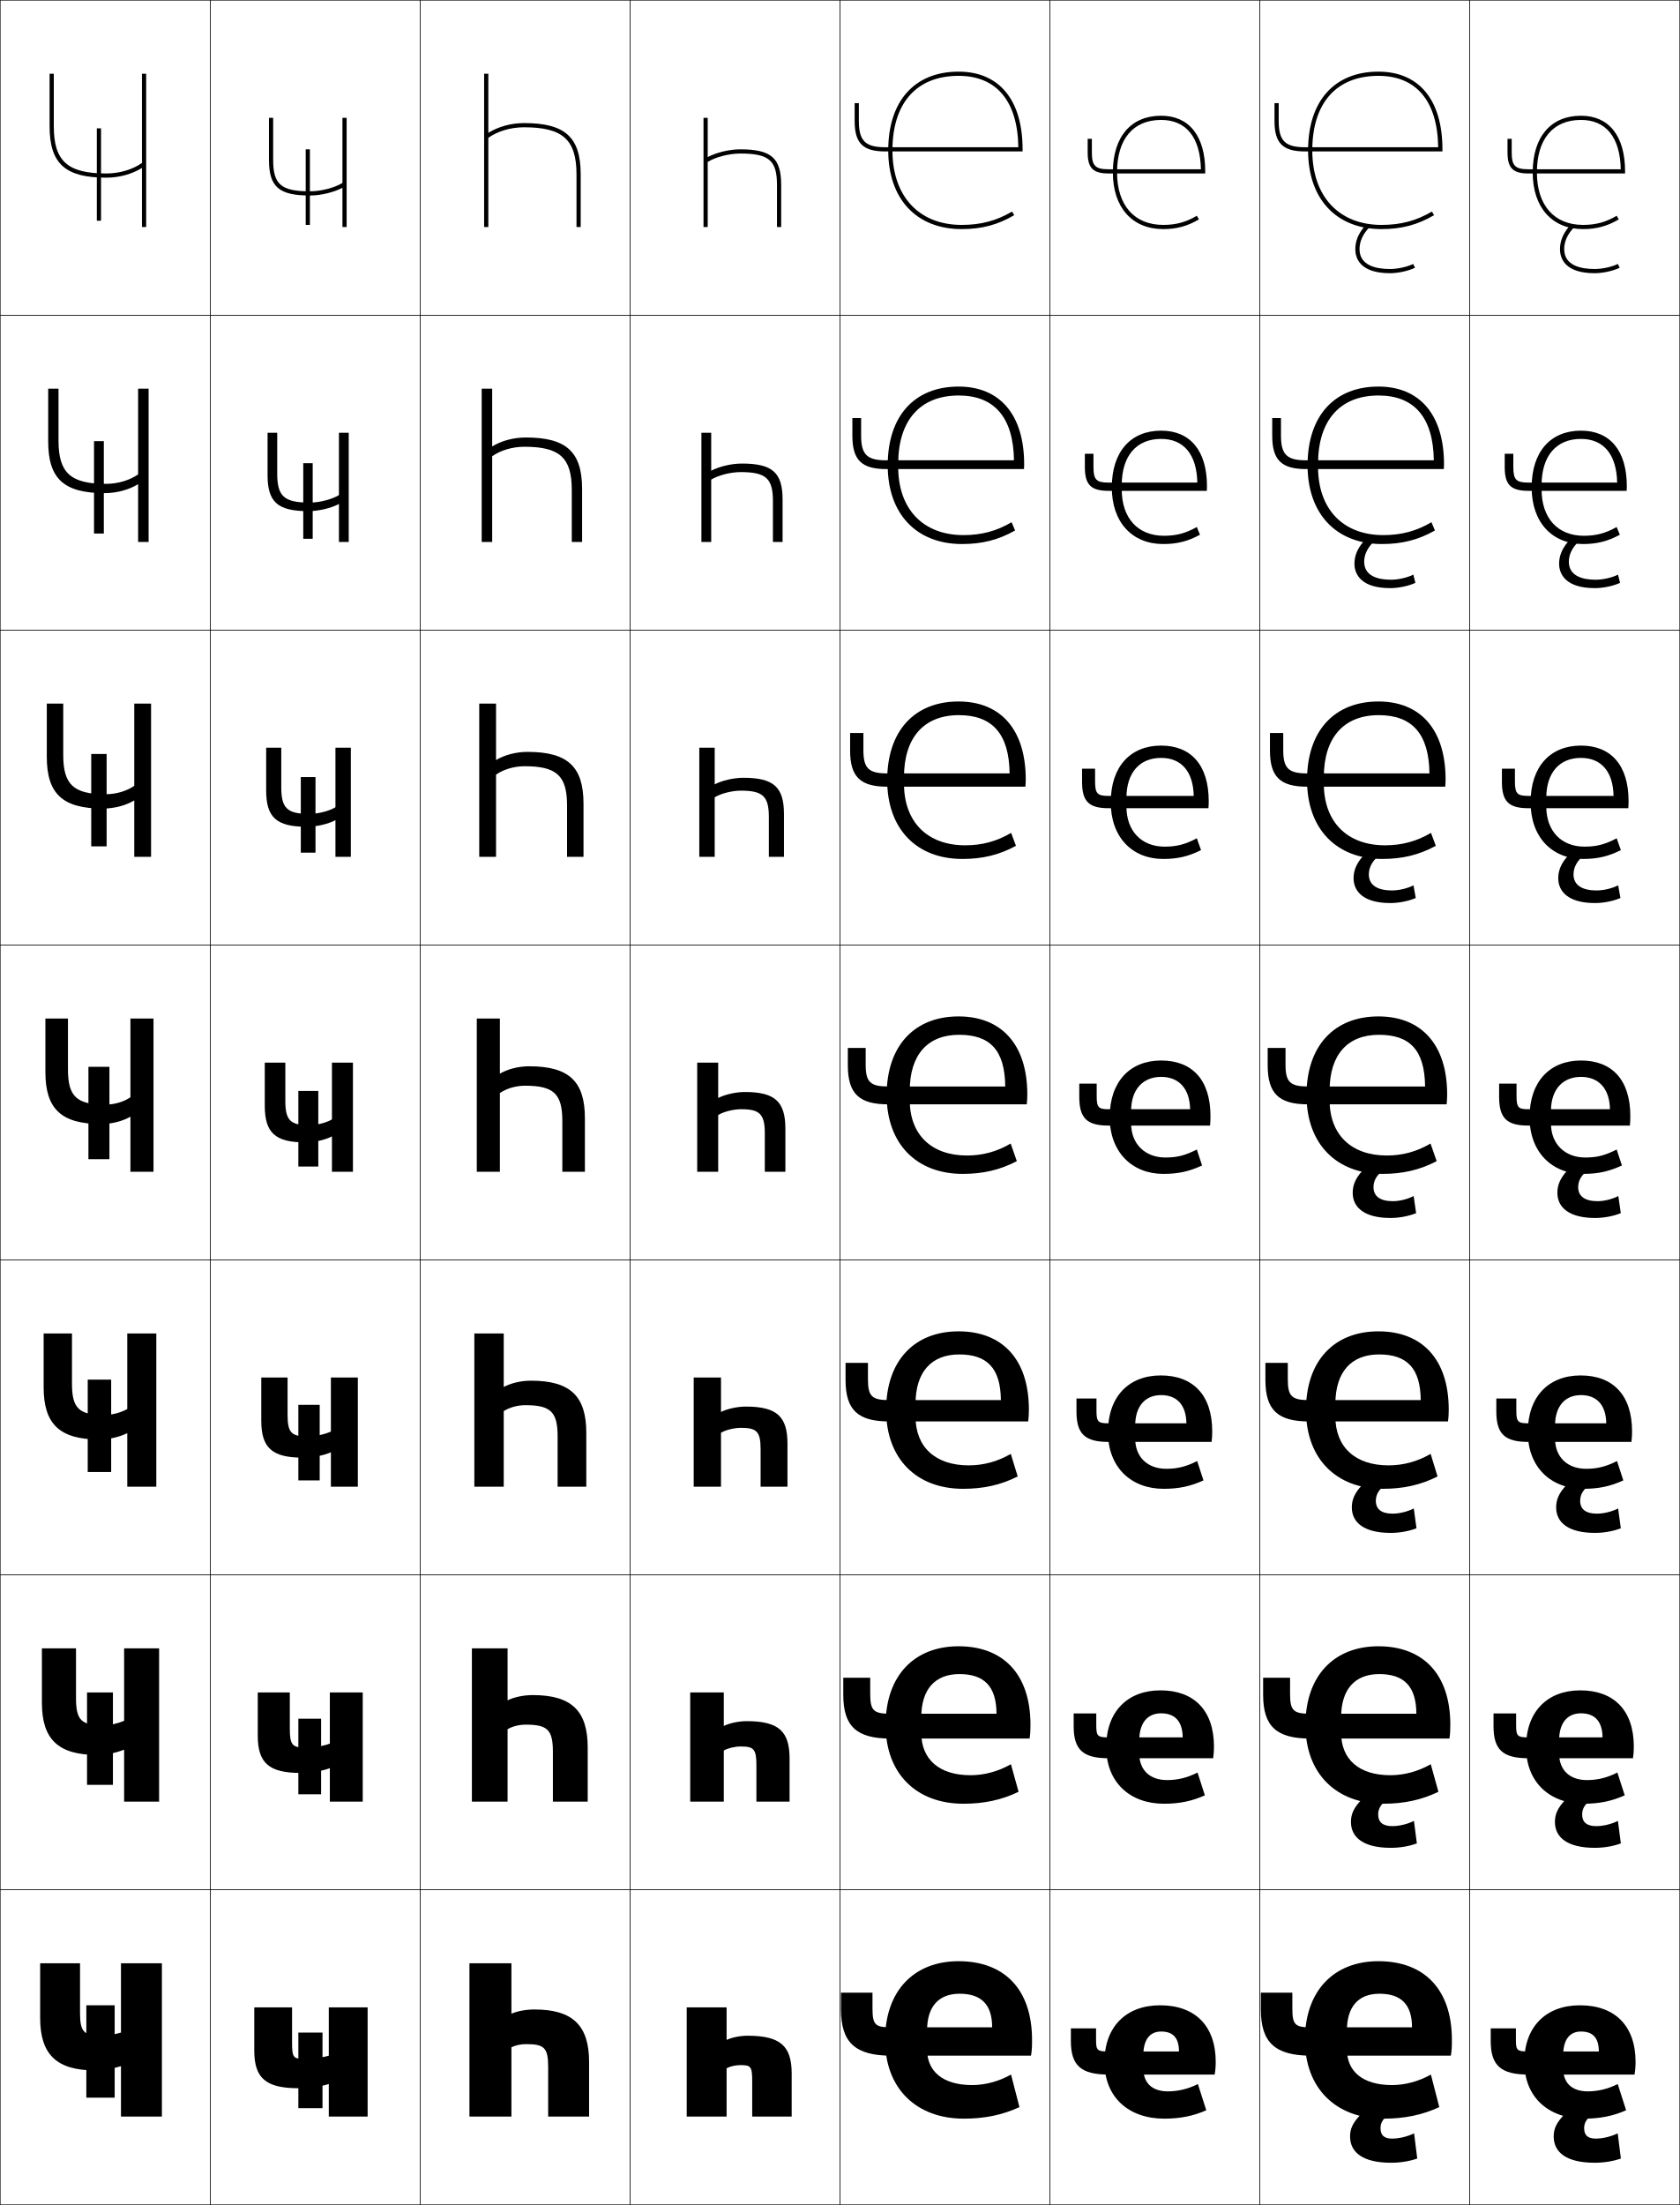
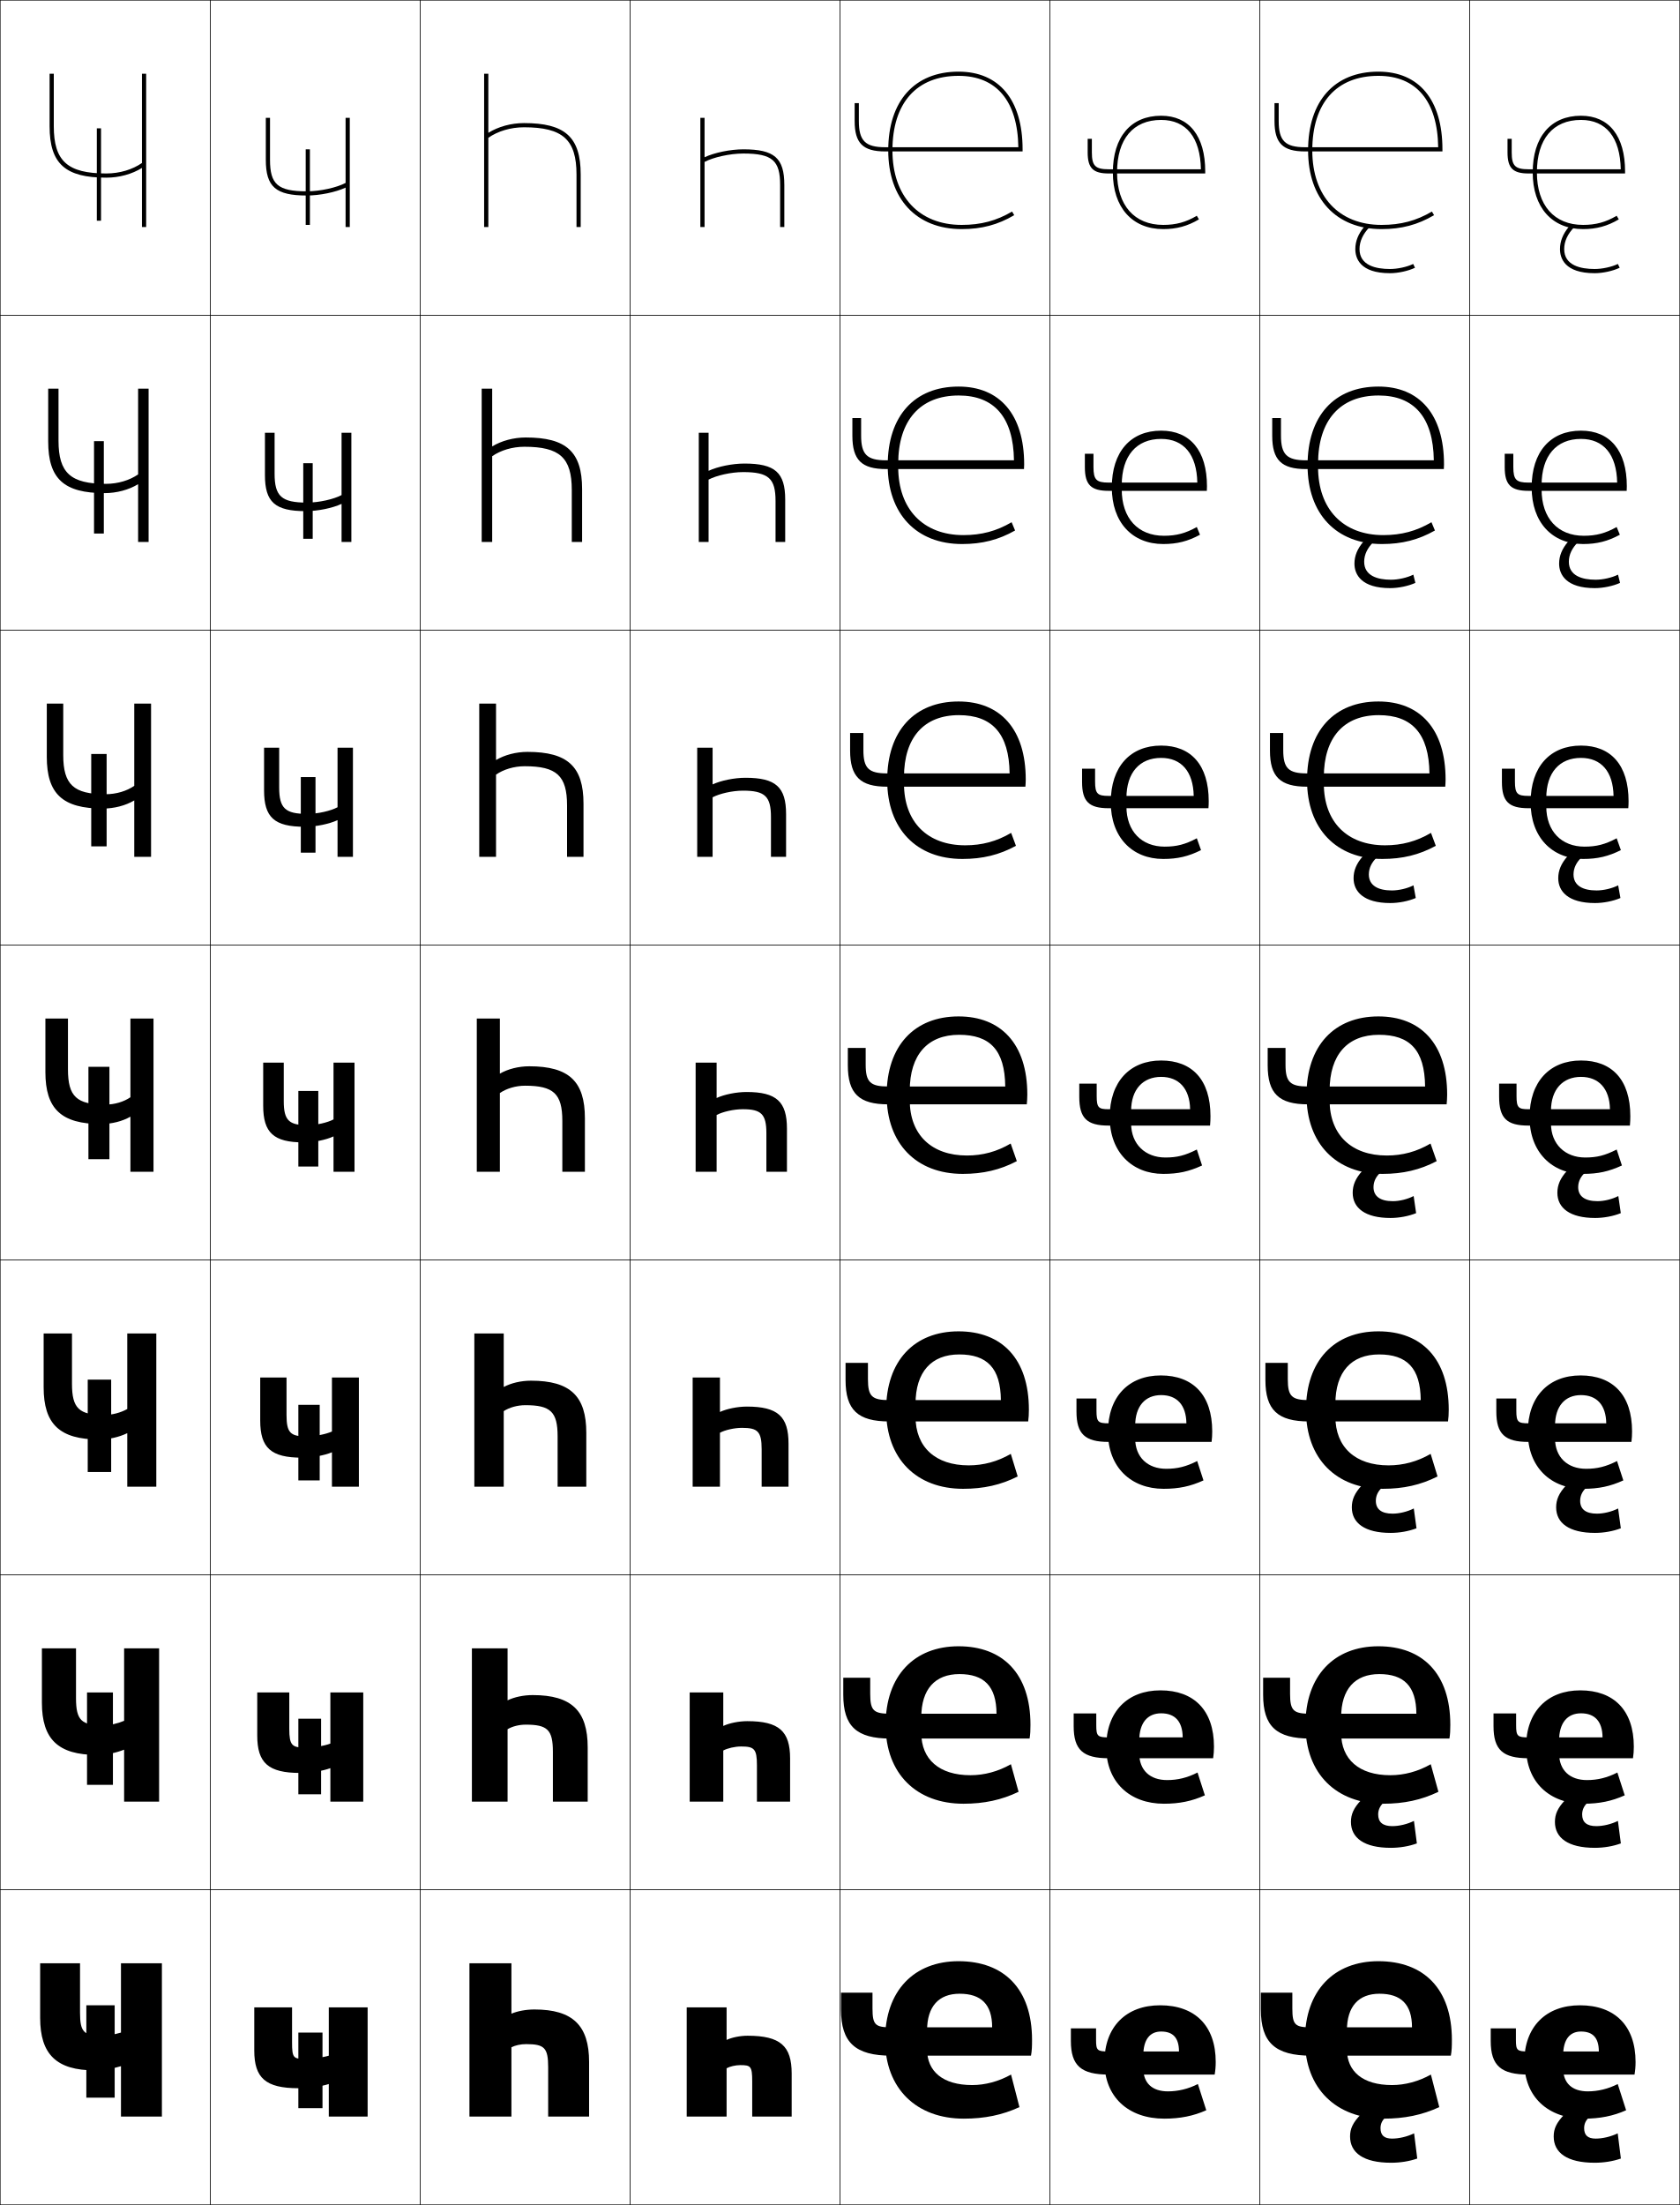
<svg xmlns="http://www.w3.org/2000/svg" width="800.25" height="1050.25" viewBox="0 0 800.25 1050.25" overflow="visible" enable-background="new 0 0 800.25 1050.25" xml:space="preserve">
  <g id="レイヤー1">
    <g>
      <rect x="0.125" y="0.125" fill="none" stroke="#000000" stroke-width="0.25" width="100" height="150" />
      <rect x="0.125" y="150.125" fill="none" stroke="#000000" stroke-width="0.25" width="100" height="150" />
      <rect x="0.125" y="300.125" fill="none" stroke="#000000" stroke-width="0.25" width="100" height="150" />
      <rect x="0.125" y="450.125" fill="none" stroke="#000000" stroke-width="0.25" width="100" height="150" />
      <rect x="0.125" y="600.125" fill="none" stroke="#000000" stroke-width="0.25" width="100" height="150" />
      <rect x="0.125" y="750.125" fill="none" stroke="#000000" stroke-width="0.25" width="100" height="150" />
      <rect x="0.125" y="900.125" fill="none" stroke="#000000" stroke-width="0.25" width="100" height="150" />
      <rect x="100.125" y="0.125" fill="none" stroke="#000000" stroke-width="0.25" width="100" height="150" />
      <rect x="100.125" y="150.125" fill="none" stroke="#000000" stroke-width="0.25" width="100" height="150" />
      <rect x="100.125" y="300.125" fill="none" stroke="#000000" stroke-width="0.25" width="100" height="150" />
      <rect x="100.125" y="450.125" fill="none" stroke="#000000" stroke-width="0.25" width="100" height="150" />
      <rect x="100.125" y="600.125" fill="none" stroke="#000000" stroke-width="0.25" width="100" height="150" />
      <rect x="100.125" y="750.125" fill="none" stroke="#000000" stroke-width="0.25" width="100" height="150" />
      <rect x="100.125" y="900.125" fill="none" stroke="#000000" stroke-width="0.25" width="100" height="150" />
      <rect x="200.125" y="0.125" fill="none" stroke="#000000" stroke-width="0.25" width="100" height="150" />
      <rect x="200.125" y="150.125" fill="none" stroke="#000000" stroke-width="0.25" width="100" height="150" />
      <rect x="200.125" y="300.125" fill="none" stroke="#000000" stroke-width="0.25" width="100" height="150" />
      <rect x="200.125" y="450.125" fill="none" stroke="#000000" stroke-width="0.25" width="100" height="150" />
      <rect x="200.125" y="600.125" fill="none" stroke="#000000" stroke-width="0.25" width="100" height="150" />
      <rect x="200.125" y="750.125" fill="none" stroke="#000000" stroke-width="0.25" width="100" height="150" />
      <rect x="200.125" y="900.125" fill="none" stroke="#000000" stroke-width="0.25" width="100" height="150" />
      <rect x="300.125" y="0.125" fill="none" stroke="#000000" stroke-width="0.25" width="100" height="150" />
      <rect x="300.125" y="150.125" fill="none" stroke="#000000" stroke-width="0.25" width="100" height="150" />
      <rect x="300.125" y="300.125" fill="none" stroke="#000000" stroke-width="0.25" width="100" height="150" />
      <rect x="300.125" y="450.125" fill="none" stroke="#000000" stroke-width="0.25" width="100" height="150" />
      <rect x="300.125" y="600.125" fill="none" stroke="#000000" stroke-width="0.25" width="100" height="150" />
      <rect x="300.125" y="750.125" fill="none" stroke="#000000" stroke-width="0.25" width="100" height="150" />
      <rect x="300.125" y="900.125" fill="none" stroke="#000000" stroke-width="0.25" width="100" height="150" />
      <rect x="400.125" y="0.125" fill="none" stroke="#000000" stroke-width="0.25" width="100" height="150" />
      <rect x="400.125" y="150.125" fill="none" stroke="#000000" stroke-width="0.25" width="100" height="150" />
      <rect x="400.125" y="300.125" fill="none" stroke="#000000" stroke-width="0.25" width="100" height="150" />
      <rect x="400.125" y="450.125" fill="none" stroke="#000000" stroke-width="0.25" width="100" height="150" />
      <rect x="400.125" y="600.125" fill="none" stroke="#000000" stroke-width="0.25" width="100" height="150" />
      <rect x="400.125" y="750.125" fill="none" stroke="#000000" stroke-width="0.25" width="100" height="150" />
      <rect x="400.125" y="900.125" fill="none" stroke="#000000" stroke-width="0.25" width="100" height="150" />
      <rect x="500.125" y="0.125" fill="none" stroke="#000000" stroke-width="0.25" width="100" height="150" />
      <rect x="500.125" y="150.125" fill="none" stroke="#000000" stroke-width="0.25" width="100" height="150" />
      <rect x="500.125" y="300.125" fill="none" stroke="#000000" stroke-width="0.25" width="100" height="150" />
      <rect x="500.125" y="450.125" fill="none" stroke="#000000" stroke-width="0.25" width="100" height="150" />
      <rect x="500.125" y="600.125" fill="none" stroke="#000000" stroke-width="0.25" width="100" height="150" />
      <rect x="500.125" y="750.125" fill="none" stroke="#000000" stroke-width="0.25" width="100" height="150" />
      <rect x="500.125" y="900.125" fill="none" stroke="#000000" stroke-width="0.25" width="100" height="150" />
      <rect x="600.125" y="0.125" fill="none" stroke="#000000" stroke-width="0.25" width="100" height="150" />
      <rect x="600.125" y="150.125" fill="none" stroke="#000000" stroke-width="0.25" width="100" height="150" />
      <rect x="600.125" y="300.125" fill="none" stroke="#000000" stroke-width="0.25" width="100" height="150" />
      <rect x="600.125" y="450.125" fill="none" stroke="#000000" stroke-width="0.25" width="100" height="150" />
      <rect x="600.125" y="600.125" fill="none" stroke="#000000" stroke-width="0.25" width="100" height="150" />
      <rect x="600.125" y="750.125" fill="none" stroke="#000000" stroke-width="0.25" width="100" height="150" />
      <rect x="600.125" y="900.125" fill="none" stroke="#000000" stroke-width="0.25" width="100" height="150" />
      <rect x="700.125" y="0.125" fill="none" stroke="#000000" stroke-width="0.25" width="100" height="150" />
      <rect x="700.125" y="150.125" fill="none" stroke="#000000" stroke-width="0.25" width="100" height="150" />
      <rect x="700.125" y="300.125" fill="none" stroke="#000000" stroke-width="0.25" width="100" height="150" />
      <rect x="700.125" y="450.125" fill="none" stroke="#000000" stroke-width="0.25" width="100" height="150" />
      <rect x="700.125" y="600.125" fill="none" stroke="#000000" stroke-width="0.25" width="100" height="150" />
      <rect x="700.125" y="750.125" fill="none" stroke="#000000" stroke-width="0.25" width="100" height="150" />
      <rect x="700.125" y="900.125" fill="none" stroke="#000000" stroke-width="0.25" width="100" height="150" />
    </g>
    <g>
      <g>
        <path d="M25.625,60.125c0,16.613,6.542,22.5,25,22.5c6.413,0,12.516-1.875,17-5v-42.5h2v73h-2V79.988       C62.875,82.936,56.772,84.625,50.625,84.625c-19.353,0-27-6.478-27-24.5v-25h2V60.125z" />
        <rect x="46.125" y="61.125" width="2" height="44" />
      </g>
      <g>
        <path d="M27.875,209.874c0,15.395,5.767,20.584,22.583,20.584       c5.774,0,11.313-1.703,15.333-4.5v-40.833h5v73h-5v-27.508       c-4.436,2.696-10.201,4.258-16,4.258c-19.23,0-26.833-6.73-26.833-24.584       v-25.167H27.875V209.874z" />
        <rect x="44.792" y="210.125" width="4.667" height="44" />
      </g>
      <g>
        <path d="M30.125,359.625c0,14.175,4.993,18.667,20.167,18.667       c5.136,0,10.11-1.531,13.667-4V335.125h8v73h-8v-26.879       c-4.121,2.445-9.549,3.879-15,3.879c-19.108,0-26.667-6.984-26.667-24.667V335.125       H30.125V359.625z" />
        <rect x="43.458" y="359.125" width="7.333" height="43.999" />
      </g>
      <g>
        <path d="M62.125,531.875c-3.806,2.194-8.897,3.501-14,3.501c-18.985,0-26.5-7.237-26.5-24.751       v-25.5h10.75v24.249c0,12.956,4.218,16.751,17.75,16.751c4.498,0,8.907-1.359,12-3.5v-37.5h11       v73h-11V531.875z" />
        <rect x="42.125" y="508.125" width="10" height="43.999" />
      </g>
      <g>
        <path d="M60.625,682.624C56.61,684.542,51.878,685.625,47.125,685.625       c-18.74,0-26.334-7.382-26.334-24.834v-25.667h13.5v24       c0,11.735,3.421,14.834,15.333,14.834c3.859,0,7.826-1.081,11-2.834v-36h13.833v73       H60.625V682.624z" />
        <rect x="41.792" y="657.125" width="11.167" height="43.999" />
      </g>
      <g>
        <path d="M59.125,833.374c-4.223,1.641-8.594,2.501-13,2.501       c-18.494,0-26.167-7.527-26.167-24.917v-25.834h16.25v23.75       c0,10.516,2.625,12.917,12.917,12.917c3.221,0,6.744-0.803,10-2.167v-34.5h16.667v73       H59.125V833.374z" />
        <rect x="41.458" y="806.124" width="12.333" height="44" />
      </g>
      <g>
        <path d="M57.625,984.124c-4.432,1.363-8.443,2-12.5,2c-18.248,0-26-7.672-26-25v-26h19v23.5       c0,9.295,1.828,11,10.5,11c2.582,0,5.662-0.524,9-1.5v-33h19.5v73h-19.5V984.124z" />
        <rect x="41.125" y="955.124" width="13.5" height="44" />
      </g>
    </g>
    <g>
-       <g>
-         <path d="M163.125,56.125v31c-3.451,2.182-10,4-15.5,4c-13.833,0-17.5-3.391-17.5-15v-20h-2v20       c0,12.869,4.738,17,19.5,17c5.175,0,11.446-1.521,15.5-3.695V108.125h2v-52H163.125z" />
-         <rect x="145.625" y="71.125" width="2" height="36" />
-       </g>
-       <g>
-         <path d="M161.458,206.125H166.125v52h-4.667v-18.079       c-3.792,2.008-9.678,3.413-14.583,3.413c-14.595,0-19.417-4.282-19.417-17.163       v-20.171h4.6v19.474c0,10.783,3.296,13.794,15.4,13.794       c4.961,0,10.87-1.623,14-3.584V206.125z" />
-         <rect x="144.458" y="220.625" width="4.5" height="36" />
-       </g>
-       <g>
-         <path d="M159.792,356.125H167.125v52h-7.333v-17.463       c-3.53,1.843-9.03,3.13-13.667,3.13c-14.429,0-19.333-4.433-19.333-17.326       V356.125h7.2v18.947c0,9.957,2.925,12.587,13.3,12.587       c4.422,0,9.691-1.426,12.5-3.167V356.125z" />
-         <rect x="143.292" y="370.125" width="7" height="36" />
-       </g>
-       <g>
-         <path d="M158.125,506.125h10v52h-10v-16.848c-3.269,1.678-8.383,2.848-12.75,2.848       c-14.262,0-19.25-4.584-19.25-17.489V506.125h9.8v18.42       c0,9.131,2.555,11.381,11.2,11.381c3.882,0,8.512-1.229,11-2.751V506.125z" />
-         <rect x="142.125" y="519.625" width="9.5" height="36" />
-       </g>
-       <g>
-         <path d="M157.625,656.124h12.833v52h-12.833v-16.397       c-3.379,1.512-8.702,2.564-13.333,2.564c-14.711,0-19.833-4.68-19.833-17.652       v-20.515h12.533v17.86c0,8.507,1.939,10.174,9.367,10.174       c3.958,0,8.684-1.033,11.266-2.334V656.124z" />
-         <rect x="142.125" y="669.125" width="10.167" height="36" />
-       </g>
-       <g>
-         <path d="M157.125,806.124h15.667v52H157.125v-15.949       c-3.49,1.348-9.021,2.283-13.917,2.283c-15.162,0-20.417-4.775-20.417-17.815       v-20.519h15.267v17.301c0,7.883,1.323,8.967,7.533,8.967       c4.035,0,8.857-0.837,11.533-1.917V806.124z" />
-         <rect x="142.125" y="818.625" width="10.833" height="36" />
-       </g>
-       <g>
-         <path d="M156.625,979.124v-23h18.5v52h-18.5v-15.5c-3.602,1.183-9.34,2-14.5,2       c-15.612,0-21-4.87-21-17.979v-20.521h18v16.74c0,7.26,0.707,7.76,5.7,7.76       C148.937,980.624,153.854,979.983,156.625,979.124z" />
-         <rect x="142.125" y="968.125" width="11.5" height="36" />
-       </g>
-     </g>
-     <g>
      <path d="M243.625,959.124c2.966-1.254,6.943-2,11-2c18.248,0,26,7.674,26,25v26h-19.5v-23.5      c0-9.293-1.828-11-10.5-11c-2.582,0-5.153,0.563-7,1.5v33h-20v-73h20V959.124z" />
      <path d="M241.791,809.874c3.247-1.567,7.595-2.5,12-2.5      c18.493,0,26.167,7.528,26.167,24.917v25.833H263.375V834.375      c0-10.515-2.625-12.918-12.917-12.918c-3.221,0-6.404,0.829-8.667,2.167v34.5h-17      v-73h17V809.874z" />
      <path d="M239.958,660.625c3.526-1.882,8.246-3.001,13-3.001      c18.739,0,26.333,7.383,26.333,24.834V708.125H265.625v-24      c0-11.734-3.421-14.834-15.333-14.834c-3.859,0-7.656,1.094-10.333,2.834v36h-14v-73h14      V660.625z" />
      <path d="M238.125,511.375c3.806-2.195,8.897-3.501,14-3.501c18.985,0,26.5,7.237,26.5,24.751      v25.5h-10.75v-24.249c0-12.956-4.218-16.751-17.75-16.751c-4.498,0-8.907,1.358-12,3.5v37.5      h-11v-73h11V511.375z" />
      <path d="M270.125,383.625c0-14.175-4.993-18.667-20.167-18.667      c-5.136,0-10.11,1.53-13.667,4v39.167h-8v-73h8v26.879      c4.121-2.446,9.549-3.879,15-3.879c19.107,0,26.667,6.984,26.667,24.667v25.333      H270.125V383.625z" />
      <path d="M272.375,233.375c0-15.395-5.767-20.583-22.583-20.583      c-5.774,0-11.312,1.703-15.333,4.5V258.125h-5v-73h5v27.508      c4.436-2.696,10.201-4.258,16-4.258c19.23,0,26.833,6.731,26.833,24.584V258.125      H272.375V233.375z" />
      <path d="M274.625,83.125c0-16.613-6.542-22.5-25-22.5c-6.413,0-12.516,1.875-17,5v42.5h-2v-73h2v28.137      c4.75-2.947,10.853-4.637,17-4.637c19.353,0,27,6.478,27,24.5v25h-2V83.125z" />
    </g>
    <g>
-       <path d="M346.125,971.624c2.484-1.182,6.441-2,10-2c15.611,0,21,4.871,21,17.98v20.52      h-18.8v-16.739c0-7.261-0.707-7.761-5.7-7.761c-2.265,0-4.974,0.641-6.5,1.5v23h-19      v-52h19V971.624z" />
-       <path d="M344.792,822.073c2.745-1.347,7.088-2.282,10.917-2.282      c15.161,0,20.417,4.775,20.417,17.816v20.517h-15.8v-17.3      c0-7.884-1.323-8.967-7.533-8.967c-2.804,0-6.154,0.837-8,1.917v24.35h-16      v-52h16V822.073z" />
-       <path d="M343.458,672.523c3.007-1.513,7.736-2.565,11.833-2.565      c14.711,0,19.833,4.68,19.833,17.653V708.125h-12.8v-17.86      c0-8.507-1.939-10.174-9.367-10.174c-3.343,0-7.332,1.033-9.5,2.334V708.125h-13v-52      h13V672.523z" />
-       <path d="M342.125,558.125h-10v-52h10v16.848c3.269-1.678,8.383-2.848,12.75-2.848      c14.262,0,19.25,4.584,19.25,17.489V558.125h-9.8v-18.42      c0-9.131-2.556-11.381-11.2-11.381c-3.882,0-8.512,1.229-11,2.751V558.125z" />
-       <path d="M340.458,408.125h-7.333v-52h7.333v17.464      c3.53-1.843,9.03-3.13,13.667-3.13c14.429,0,19.333,4.433,19.333,17.326      v20.34h-7.2v-18.946c0-9.958-2.926-12.587-13.3-12.587      c-4.421,0-9.691,1.426-12.5,3.167V408.125z" />
-       <path d="M338.792,258.125H334.125v-52h4.667v18.08c3.792-2.009,9.677-3.413,14.583-3.413      c14.595,0,19.417,4.282,19.417,17.163V258.125h-4.601v-19.473      c0-10.783-3.296-13.794-15.399-13.794c-4.961,0-10.871,1.622-14,3.584V258.125z" />
-       <path d="M337.125,108.125v-31c3.451-2.182,10-4,15.5-4c13.834,0,17.5,3.391,17.5,15v20h2v-20      c0-12.869-4.738-17-19.5-17c-5.175,0-11.446,1.521-15.5,3.695V56.125h-2v52H337.125z" />
-     </g>
-     <g>
      <path d="M407.125,57.625c0,10.57,3.93,14.5,14.5,14.5h65.5v-1c0-23.514-11.117-37-30.5-37      c-20.977,0-33.5,14.019-33.5,37.5c0,23.131,13.411,37.5,35,37.5      c9.499,0,17.211-2.047,25.008-6.639l-1.016-1.723      C474.646,105.163,467.247,107.125,458.125,107.125c-20.355,0-33-13.603-33-35.5l0,0      c0-22.561,11.481-35.5,31.5-35.5c18.1,0,28.169,12.077,28.471,34H421.625      c-9.422,0-12.5-3.089-12.5-12.5v-8.5h-2V57.625z" />
      <path d="M487.791,223.417c0.045-0.451,0.084-1.712,0.084-2.208      c0-23.768-11.63-37.083-31.25-37.083c-21.005,0-33.75,14.021-33.75,37.5      c0,23.143,13.665,37.5,35.416,37.5c9.562,0,17.402-1.996,25.257-6.449l-1.654-3.944      c-7.156,4.218-14.364,6.143-22.936,6.143c-19.163,0-31.083-12.329-31.083-32.455      v-1.507c0-20.744,10.506-32.539,28.833-32.539      c16.942,0,26.049,10.436,26.309,30.875H422.125c-9.12,0-11.917-2.751-11.917-11.792      V199.125h-4.167v8.417c0,11.559,4.409,15.875,16.084,15.875H487.791z" />
      <path d="M488.458,374.708c0.089-0.901,0.167-2.424,0.167-3.417      c0-24.021-12.143-37.167-32-37.167c-21.032,0-34,14.023-34,37.5      c0,23.154,13.92,37.5,35.833,37.5c9.624,0,17.594-1.944,25.506-6.259l-2.294-6.165      C474.827,400.737,467.812,402.625,459.792,402.625c-17.971,0-29.167-11.056-29.167-29.41      v-3.013c0-18.927,9.53-29.577,26.167-29.577c15.784,0,23.928,8.794,24.146,27.75      H422.625c-8.817,0-11.333-2.413-11.333-11.083V349.125h-6.334v8.333      c0,12.548,4.889,17.25,17.667,17.25H488.458z" />
      <path d="M489.125,526c0.133-1.352,0.25-3.137,0.25-4.625c0-24.275-12.655-37.25-32.75-37.25      c-21.061,0-34.25,14.025-34.25,37.5c0,23.166,14.175,37.5,36.25,37.5      c9.686,0,17.784-1.893,25.754-6.069l-2.933-8.387      C474.918,548.524,468.095,550.375,460.625,550.375c-16.778,0-27.25-9.782-27.25-26.365v-4.52      c0-17.109,8.555-26.615,23.5-26.615c14.627,0,21.808,7.152,21.985,24.625H423.125      c-8.516,0-10.75-2.074-10.75-10.375v-8h-8.5v8.25c0,13.537,5.367,18.625,19.25,18.625H489.125z" />
      <path d="M489.792,677.041c0.239-1.714,0.333-3.599,0.333-5.583      c0-24.289-12.891-37.333-33.5-37.333c-21.089,0-34.5,14.027-34.5,37.5      c0,23.178,14.429,37.5,36.666,37.5c9.748,0,17.976-1.841,26.003-5.88l-3.288-10.758      c-6.304,3.663-13.027,5.471-20.048,5.471c-15.83,0-25.333-8.677-25.333-23.243      v-6.014c0-15.243,7.578-23.576,20.833-23.576c13.152,0,19.705,6.436,19.823,21.75      H423.625c-8.214,0-10.167-1.736-10.167-9.917V649.125h-10.667v8.167      c0,14.275,5.847,19.749,20.834,19.749H489.792z" />
      <path d="M490.458,828.083c0.347-2.077,0.417-4.062,0.417-6.541      c0-24.303-13.125-37.417-34.25-37.417c-21.116,0-34.75,14.03-34.75,37.5      c0,23.189,14.684,37.5,37.083,37.5c9.81,0,18.166-1.789,26.252-5.689l-3.645-13.129      c-6.078,3.471-12.702,5.235-19.273,5.235c-14.882,0-23.417-7.572-23.417-20.122      v-7.507c0-13.377,6.603-20.538,18.167-20.538c11.678,0,17.603,5.718,17.661,18.875      H424.125c-7.911,0-9.583-1.397-9.583-9.458V799.125h-12.834v8.083      c0,15.016,6.325,20.875,22.417,20.875H490.458z" />
      <path d="M400.625,957.125c0,15.755,6.804,22,24,22h66.5c0.453-2.44,0.5-4.524,0.5-7.5      c0-24.316-13.359-37.5-35-37.5c-21.145,0-35,14.032-35,37.5c0,23.201,14.938,37.5,37.5,37.5      c9.871,0,18.356-1.737,26.5-5.5l-4-15.5c-5.853,3.278-12.377,5-18.5,5      c-13.934,0-21.5-6.467-21.5-17v-9c0-11.511,5.627-17.5,15.5-17.5c10.203,0,15.5,5.001,15.5,16h-48      c-7.609,0-9-1.06-9-9v-7.5h-15V957.125z" />
    </g>
    <g>
      <path d="M574.125,82.625v-1c0-16.842-7.654-26.5-21-26.5c-14.402,0-23,10.094-23,27      c0,16.654,9.196,27,24,27c6.369,0,11.615-1.432,17.011-4.641l-1.022-1.719      c-5.137,3.056-9.919,4.359-15.988,4.359c-13.775,0-22-9.346-22-25l0,0      c0-15.888,7.654-25,21-25c11.979,0,18.649,8.365,18.943,23.5H528.125c-6.355,0-8-1.645-8-8      v-6.5h-2v6.5c0,7.496,2.641,10,10,10H574.125z" />
      <path d="M570.354,229.858c-0.257-13.384-6.438-20.801-17.229-20.801      c-11.78,0-18.768,8.056-18.768,22.067v2c0,13.754,7.771,22.066,20.101,22.066      c5.903,0,10.349-1.183,15.659-4.173l1.515,3.679      C565.929,257.804,560.737,259.125,554.125,259.125c-14.785,0-24.5-10.328-24.5-27      c0-16.925,8.959-27,23.5-27c13.778,0,21.833,9.45,21.833,26.5      c0,0.478-0.018,1.671-0.066,2.167H528.125c-8.363,0-11.334-2.838-11.334-11.25v-6.417      h4.101v6.333c0,6.074,1.413,7.4,7.233,7.4H570.354z" />
      <path d="M568.64,379.092c-0.22-11.632-5.914-18.101-15.515-18.101      c-10.214,0-16.534,7-16.534,19.134v4c0,11.855,7.316,19.133,18.201,19.133      c5.737,0,9.846-1.062,15.329-3.986l2.008,5.64      C566.118,407.915,560.98,409.125,554.125,409.125c-14.766,0-25-10.31-25-27      c0-16.943,9.321-27,24-27c14.212,0,22.667,9.243,22.667,26.5      c0,0.956-0.035,2.344-0.134,3.333H528.125c-9.367,0-12.667-3.173-12.667-12.5V366.125      h6.2v6.167c0,5.792,1.183,6.8,6.467,6.8H568.64z" />
      <path d="M566.925,528.325c-0.183-9.881-5.388-15.401-13.8-15.401      c-8.648,0-14.301,5.943-14.301,16.201v6c0,9.955,6.861,16.199,16.301,16.199      c5.572,0,9.344-0.941,15-3.799l2.5,7.6c-6.318,2.9-11.401,4-18.5,4      c-14.747,0-25.5-10.291-25.5-27c0-16.961,9.684-27,24.5-27c14.645,0,23.5,9.035,23.5,26.5      c0,1.434-0.053,3.016-0.2,4.5H528.125c-10.371,0-14-3.508-14-13.75v-6.25h8.3v6      c0,5.511,0.952,6.2,5.7,6.2H566.925z" />
      <path d="M565.158,677.925c-0.122-8.771-4.561-13.434-12.033-13.434      c-7.531,0-12.367,5.196-12.367,14.634v6c0,8.988,5.983,14.466,14.784,14.466      c5.313,0,9.489-1.023,14.75-3.699l2.999,9.233c-6.262,2.847-11.776,4-19,4      c-15.524,0-26.5-10.293-26.5-27c0-16.889,9.894-27,25.167-27c15.31,0,24.5,9.271,24.5,26.666      c0,1.67-0.087,3.34-0.3,5H528.125c-11.255,0-15.334-3.723-15.334-14.499V666.125      h9.533v5.833c0,5.34,0.824,5.967,5.801,5.967H565.158z" />
      <path d="M563.392,827.525c-0.061-7.661-3.732-11.468-10.267-11.468      c-6.413,0-10.434,4.451-10.434,13.067v6c0,8.021,5.106,12.733,13.267,12.733      c5.056,0,9.636-1.105,14.5-3.6l3.5,10.866c-6.206,2.794-12.151,4-19.5,4      c-16.304,0-27.5-10.294-27.5-27c0-16.816,10.104-27,25.834-27c15.974,0,25.5,9.505,25.5,26.833      c0,1.906-0.122,3.664-0.4,5.5H528.125c-12.138,0-16.667-3.939-16.667-15.25V816.125h10.767      v5.667c0,5.168,0.696,5.732,5.9,5.732L563.392,827.525z" />
      <path d="M528.125,988.124c-13.021,0-18-4.154-18-15.999v-6h12v5.5c0,4.997,0.568,5.499,6,5.499      l33.5,0.001c0-6.551-2.904-9.5-8.5-9.5c-5.295,0-8.5,3.705-8.5,11.5v6c0,7.055,4.229,11,11.75,11      c4.797,0,9.781-1.188,14.25-3.5l4,12.5c-6.15,2.74-12.526,4-20,4c-17.082,0-28.5-10.295-28.5-27      c0-16.744,10.312-27,26.5-27c16.639,0,26.5,9.74,26.5,27c0,2.143-0.156,3.988-0.5,6      L528.125,988.124z" />
    </g>
    <g>
      <g>
        <path d="M774.125,82.625v-1c0-16.842-7.654-26.5-21-26.5c-14.402,0-23,10.094-23,27       c0,16.654,9.196,27,24,27c6.369,0,11.615-1.432,17.011-4.641l-1.022-1.719       c-5.137,3.056-9.919,4.359-15.988,4.359c-13.775,0-22-9.346-22-25l0,0       c0-15.888,7.654-25,21-25c11.979,0,18.649,8.365,18.943,23.5H728.125c-6.355,0-8-1.645-8-8       v-6.5h-2v6.5c0,7.496,2.641,10,10,10H774.125z" />
        <path d="M749.961,108.125c-3.201,3.299-4.836,6.828-4.836,10.5c0,7.852,7.885,9.5,14.5,9.5       c3.633,0,8.08-0.965,11.066-2.402l0.867,1.803       C768.326,129.08,763.529,130.125,759.625,130.125c-14.356,0-16.5-7.205-16.5-11.5       c0-3.686,1.401-7.207,4.145-10.5H749.961z" />
      </g>
      <g>
        <path d="M770.354,229.858c-0.257-13.384-6.439-20.801-17.229-20.801       c-11.78,0-18.767,8.056-18.767,22.067v2c0,13.754,7.77,22.066,20.1,22.066       c5.904,0,10.349-1.183,15.659-4.173l1.515,3.679       C765.929,257.804,760.737,259.125,754.125,259.125c-14.785,0-24.5-10.328-24.5-27       c0-16.925,8.96-27,23.5-27c13.778,0,21.833,9.45,21.833,26.5       c0,0.478-0.018,1.671-0.066,2.167H728.125c-8.363,0-11.334-2.838-11.334-11.25v-6.417       h4.101v6.333c0,6.074,1.413,7.4,7.233,7.4H770.354z" />
        <path d="M751.812,258.125c-2.951,2.873-4.467,6.07-4.467,9.44       c0,6.661,6.297,8.56,12.733,8.56c3.481,0,7.718-0.953,10.685-2.419       l0.973,3.919c-3.335,1.516-8.042,2.5-12.028,2.5c-13.565,0-17-6.375-17-11.667       c0-3.655,1.369-7.093,4.304-10.5L751.812,258.125z" />
      </g>
      <g>
        <path d="M768.64,379.092c-0.22-11.632-5.914-18.101-15.515-18.101       c-10.214,0-16.534,7-16.534,19.134v4c0,11.855,7.316,19.133,18.201,19.133       c5.737,0,9.846-1.062,15.329-3.986l2.008,5.64       C766.118,407.915,760.98,409.125,754.125,409.125c-14.766,0-25-10.31-25-27       c0-16.943,9.321-27,24-27c14.212,0,22.667,9.243,22.667,26.5       c0,0.956-0.035,2.344-0.134,3.333H728.125c-9.367,0-12.667-3.173-12.667-12.5V366.125       h6.2v6.167c0,5.792,1.183,6.8,6.467,6.8H768.64z" />
        <path d="M753.663,408.125c-2.7,2.447-4.097,5.311-4.097,8.38       c0,5.472,4.71,7.62,10.967,7.62c3.33,0,7.355-0.941,10.303-2.435       l1.078,6.036c-3.437,1.477-8.055,2.399-12.122,2.399       c-12.775,0-17.5-5.544-17.5-11.833c0-3.625,1.337-6.979,4.463-10.5L753.663,408.125z" />
      </g>
      <g>
        <path d="M766.925,528.325c-0.183-9.881-5.388-15.401-13.8-15.401       c-8.648,0-14.301,5.943-14.301,16.201v6c0,9.955,6.861,16.199,16.301,16.199       c5.572,0,9.344-0.941,15-3.799l2.5,7.6c-6.318,2.9-11.401,4-18.5,4       c-14.747,0-25.5-10.291-25.5-27c0-16.961,9.684-27,24.5-27c14.645,0,23.5,9.035,23.5,26.5       c0,1.434-0.053,3.016-0.2,4.5H728.125c-10.371,0-14-3.508-14-13.75v-6.25h8.3v6       c0,5.511,0.952,6.2,5.7,6.2H766.925z" />
        <path d="M755.515,558.125c-2.45,2.021-3.728,4.553-3.728,7.32       c0,4.281,3.123,6.68,9.2,6.68c3.179,0,6.993-0.93,9.921-2.451l1.184,8.152       c-3.538,1.438-8.067,2.299-12.217,2.299c-11.984,0-18-4.713-18-12       c0-3.595,1.305-6.864,4.623-10.5L755.515,558.125z" />
      </g>
      <g>
        <path d="M765.158,677.925c-0.122-8.771-4.561-13.434-12.033-13.434       c-7.53,0-12.367,5.196-12.367,14.634v6c0,8.988,5.983,14.466,14.783,14.466       c5.314,0,9.49-1.023,14.75-3.699l3.001,9.233c-6.263,2.847-11.777,4-19.001,4       c-15.525,0-26.5-10.293-26.5-27c0-16.889,9.894-27,25.167-27c15.31,0,24.5,9.271,24.5,26.666       c0,1.67-0.087,3.34-0.3,5H728.125c-11.255,0-15.333-3.723-15.333-14.499V666.125       h9.533v5.833c0,5.34,0.824,5.967,5.8,5.967H765.158z" />
        <path d="M756.189,708.125c-2.269,1.789-3.457,4.124-3.457,6.713       c0,3.998,2.673,6.12,7.967,6.12c3.212,0,7.037-0.918,10.114-2.468       l1.289,9.436c-3.64,1.398-8.08,2.199-12.311,2.199       c-12.362,0-18.5-4.726-18.5-12.167c0-3.616,1.288-6.761,4.783-10.5L756.189,708.125z" />
      </g>
      <g>
        <path d="M763.392,827.525c-0.061-7.661-3.732-11.468-10.267-11.468       c-6.413,0-10.434,4.451-10.434,13.067v6c0,8.021,5.106,12.733,13.267,12.733       c5.056,0,9.636-1.105,14.5-3.6l3.5,10.866c-6.206,2.794-12.151,4-19.5,4       c-16.304,0-27.5-10.294-27.5-27c0-16.816,10.104-27,25.834-27       c15.974,0,25.5,9.505,25.5,26.833c0,1.906-0.122,3.664-0.4,5.5H728.125       c-12.138,0-16.667-3.939-16.667-15.25V816.125h10.767v5.667       c0,5.168,0.696,5.732,5.9,5.732L763.392,827.525z" />
        <path d="M756.864,858.125c-2.086,1.557-3.186,3.696-3.186,6.106       c0,3.714,2.223,5.561,6.733,5.561c3.245,0,7.08-0.906,10.308-2.484       l1.395,10.718c-3.742,1.359-8.093,2.1-12.406,2.1c-12.739,0-19-4.737-19-12.333       c0-3.638,1.272-6.657,4.945-10.5L756.864,858.125z" />
      </g>
      <g>
        <path d="M728.125,988.124c-13.021,0-18-4.154-18-15.999v-6h12v5.5       c0,4.997,0.568,5.499,6,5.499l33.5,0.001c0-6.551-2.904-9.5-8.5-9.5       c-5.295,0-8.5,3.705-8.5,11.5v6c0,7.055,4.229,11,11.75,11c4.797,0,9.781-1.188,14.25-3.5l4,12.5       c-6.15,2.74-12.526,4-20,4c-17.082,0-28.5-10.295-28.5-27c0-16.744,10.312-27,26.5-27       c16.639,0,26.5,9.74,26.5,27c0,2.143-0.156,3.988-0.5,6L728.125,988.124z" />
        <path d="M740.125,1017.625c0-3.659,1.256-6.554,5.105-10.5l12.309,1       c-1.904,1.324-2.914,3.268-2.914,5.5c0,3.43,1.771,5,5.5,5       c3.277,0,7.123-0.895,10.5-2.5l1.5,12c-3.844,1.32-8.105,2-12.5,2       C746.508,1030.125,740.125,1025.375,740.125,1017.625z" />
      </g>
    </g>
    <g>
      <g>
        <path d="M607.125,57.625c0,10.57,3.93,14.5,14.5,14.5h65.5v-1c0-23.514-11.117-37-30.5-37       c-20.977,0-33.5,14.019-33.5,37.5c0,23.131,13.411,37.5,35,37.5       c9.499,0,17.211-2.047,25.008-6.639l-1.016-1.723       C674.646,105.163,667.247,107.125,658.125,107.125c-20.355,0-33-13.603-33-35.5l0,0       c0-22.561,11.481-35.5,31.5-35.5c18.1,0,28.169,12.077,28.471,34H621.625       c-9.422,0-12.5-3.089-12.5-12.5v-8.5h-2V57.625z" />
        <path d="M652.461,108.125c-3.201,3.299-4.836,6.828-4.836,10.5c0,7.852,7.885,9.5,14.5,9.5       c3.633,0,8.08-0.965,11.066-2.402l0.867,1.803       C670.826,129.08,666.029,130.125,662.125,130.125c-14.356,0-16.5-7.205-16.5-11.5       c0-3.686,1.401-7.207,4.145-10.5H652.461z" />
      </g>
      <g>
        <path d="M687.792,223.417c0.044-0.451,0.083-1.712,0.083-2.208       c0-23.768-11.63-37.083-31.25-37.083c-21.005,0-33.75,14.021-33.75,37.5       c0,23.143,13.665,37.5,35.416,37.5c9.562,0,17.402-1.996,25.257-6.449l-1.654-3.944       c-7.157,4.218-14.364,6.143-22.936,6.143c-19.163,0-31.083-12.329-31.083-32.455       v-1.507c0-20.744,10.506-32.539,28.833-32.539       c16.942,0,26.049,10.436,26.309,30.875H622.125c-9.12,0-11.917-2.751-11.917-11.792       V199.125h-4.167v8.417c0,11.559,4.409,15.875,16.084,15.875H687.792z" />
        <path d="M654.312,258.125c-2.951,2.873-4.467,6.07-4.467,9.44       c0,6.661,6.297,8.56,12.733,8.56c3.481,0,7.718-0.953,10.685-2.419       l0.973,3.919c-3.335,1.516-8.042,2.5-12.028,2.5c-13.565,0-17-6.375-17-11.667       c0-3.655,1.369-7.093,4.304-10.5L654.312,258.125z" />
      </g>
      <g>
        <path d="M688.458,374.708c0.089-0.901,0.167-2.424,0.167-3.417       c0-24.021-12.143-37.167-32-37.167c-21.032,0-34,14.023-34,37.5       c0,23.154,13.92,37.5,35.833,37.5c9.624,0,17.594-1.944,25.506-6.259l-2.294-6.165       C674.827,400.737,667.812,402.625,659.792,402.625c-17.971,0-29.167-11.056-29.167-29.41       v-3.013c0-18.927,9.53-29.577,26.167-29.577c15.784,0,23.928,8.794,24.146,27.75       H622.625c-8.817,0-11.333-2.413-11.333-11.083V349.125h-6.334v8.333       c0,12.548,4.889,17.25,17.667,17.25H688.458z" />
        <path d="M656.163,408.125c-2.7,2.447-4.097,5.311-4.097,8.38       c0,5.472,4.71,7.62,10.967,7.62c3.33,0,7.355-0.941,10.303-2.435       l1.078,6.036c-3.437,1.477-8.055,2.399-12.122,2.399       c-12.775,0-17.5-5.544-17.5-11.833c0-3.625,1.337-6.979,4.463-10.5L656.163,408.125z" />
      </g>
      <g>
        <path d="M689.125,526c0.133-1.352,0.25-3.137,0.25-4.625c0-24.275-12.655-37.25-32.75-37.25       c-21.061,0-34.25,14.025-34.25,37.5c0,23.166,14.175,37.5,36.25,37.5       c9.686,0,17.784-1.893,25.754-6.069l-2.933-8.387       C674.918,548.524,668.095,550.375,660.625,550.375c-16.778,0-27.25-9.782-27.25-26.365v-4.52       c0-17.109,8.555-26.615,23.5-26.615c14.627,0,21.808,7.152,21.985,24.625H623.125       c-8.516,0-10.75-2.074-10.75-10.375v-8h-8.5v8.25c0,13.537,5.367,18.625,19.25,18.625H689.125z" />
        <path d="M658.015,558.125c-2.45,2.021-3.728,4.553-3.728,7.32       c0,4.281,3.123,6.68,9.2,6.68c3.179,0,6.993-0.93,9.921-2.451l1.184,8.152       c-3.538,1.438-8.067,2.299-12.217,2.299c-11.984,0-18-4.713-18-12       c0-3.595,1.305-6.864,4.623-10.5L658.015,558.125z" />
      </g>
      <g>
        <path d="M689.791,677.041c0.24-1.714,0.334-3.599,0.334-5.583       c0-24.289-12.891-37.333-33.5-37.333c-21.089,0-34.5,14.027-34.5,37.5       c0,23.178,14.43,37.5,36.667,37.5c9.747,0,17.975-1.841,26.002-5.88l-3.288-10.758       c-6.304,3.663-13.027,5.471-20.048,5.471c-15.83,0-25.333-8.677-25.333-23.243       v-6.014c0-15.243,7.578-23.576,20.833-23.576c13.152,0,19.705,6.436,19.824,21.75       H623.625c-8.214,0-10.167-1.736-10.167-9.917V649.125h-10.666v8.167       c0,14.275,5.846,19.749,20.833,19.749H689.791z" />
        <path d="M658.855,708.125c-2.268,1.789-3.456,4.124-3.456,6.713       c0,3.998,2.673,6.12,7.967,6.12c3.212,0,7.036-0.918,10.114-2.468       l1.289,9.436c-3.641,1.398-8.08,2.199-12.312,2.199       c-12.362,0-18.5-4.726-18.5-12.167c0-3.616,1.288-6.761,4.784-10.5L658.855,708.125z" />
      </g>
      <g>
        <path d="M690.458,828.083c0.347-2.077,0.417-4.062,0.417-6.541       c0-24.303-13.125-37.417-34.25-37.417c-21.116,0-34.75,14.03-34.75,37.5       c0,23.189,14.684,37.5,37.083,37.5c9.81,0,18.166-1.789,26.252-5.689l-3.645-13.129       c-6.078,3.471-12.702,5.235-19.273,5.235c-14.882,0-23.417-7.572-23.417-20.122       v-7.507c0-13.377,6.603-20.538,18.167-20.538c11.678,0,17.603,5.718,17.661,18.875       H624.125c-7.911,0-9.583-1.397-9.583-9.458V799.125h-12.834v8.083       c0,15.016,6.325,20.875,22.417,20.875H690.458z" />
        <path d="M659.697,858.125c-2.086,1.557-3.185,3.696-3.185,6.106       c0,3.714,2.222,5.561,6.733,5.561c3.244,0,7.079-0.906,10.307-2.484       l1.395,10.718c-3.742,1.359-8.093,2.1-12.405,2.1       c-12.74,0-19-4.737-19-12.333c0-3.638,1.271-6.657,4.944-10.5L659.697,858.125z" />
      </g>
      <g>
        <path d="M600.625,957.125c0,15.755,6.804,22,24,22h66.5c0.453-2.44,0.5-4.524,0.5-7.5       c0-24.316-13.359-37.5-35-37.5c-21.145,0-35,14.032-35,37.5c0,23.201,14.938,37.5,37.5,37.5       c9.871,0,18.356-1.737,26.5-5.5l-4-15.5c-5.853,3.278-12.377,5-18.5,5       c-13.934,0-21.5-6.467-21.5-17v-9c0-11.511,5.627-17.5,15.5-17.5c10.203,0,15.5,5.001,15.5,16h-48       c-7.609,0-9-1.06-9-9v-7.5h-15V957.125z" />
        <path d="M643.125,1017.625c0-3.659,1.256-6.554,5.105-10.5l12.309,1       c-1.904,1.324-2.914,3.268-2.914,5.5c0,3.43,1.771,5,5.5,5       c3.277,0,7.123-0.895,10.5-2.5l1.5,12c-3.844,1.32-8.105,2-12.5,2       C649.508,1030.125,643.125,1025.375,643.125,1017.625z" />
      </g>
    </g>
+     <g>
+       <g>
+         <path d="M164.625,56.125v31c-4.119,2.182-11.936,4-18.5,4c-13.834,0-17.5-3.391-17.5-15v-20h-2v20       c0,12.869,4.738,17,19.5,17c6.206,0,13.761-1.559,18.5-3.769V108.125h2v-52H164.625z" />
+         <rect x="145.625" y="71.125" width="2" height="36" />
+       </g>
+       <g>
+         <path d="M162.708,239.997c-4.377,2.032-11.319,3.461-17.083,3.461       c-14.595,0-19.417-4.282-19.417-17.163v-20.171h4.6v19.474       c0,10.783,3.295,13.794,15.4,13.794c5.847,0,12.812-1.623,16.5-3.584v-29.684       H167.375v52h-4.667V239.997z" />
+         <rect x="144.458" y="220.625" width="4.5" height="36" />
+       </g>
+       <g>
+         <path d="M160.792,390.637c-4.015,1.855-10.344,3.154-15.667,3.154       c-14.428,0-19.333-4.433-19.333-17.326V356.125h7.2v18.947       c0,9.957,2.926,12.587,13.3,12.587c5.13,0,11.242-1.426,14.5-3.167V356.125H168.125v52       h-7.333V390.637z" />
+         <rect x="143.292" y="370.125" width="7" height="36" />
+       </g>
+       <g>
+         <path d="M158.875,541.277c-3.653,1.678-9.369,2.848-14.25,2.848       c-14.262,0-19.25-4.584-19.25-17.489V506.125h9.8v18.42       c0,9.131,2.556,11.381,11.2,11.381c4.412,0,9.673-1.229,12.5-2.751V506.125h10v52h-10       V541.277z" />
+         <rect x="142.125" y="519.625" width="9.5" height="36" />
+       </g>
+       <g>
+         <path d="M158.125,691.727c-3.636,1.512-9.359,2.565-14.333,2.565       c-14.711,0-19.833-4.681-19.833-17.653V656.125h12.533v17.859       c0,8.508,1.939,10.174,9.367,10.174c4.312,0,9.458-1.033,12.266-2.334V656.125       h12.833v51.999h-12.833V691.727z" />
+         <rect x="142.125" y="669.125" width="10.167" height="36" />
+       </g>
+       <g>
+         <path d="M157.375,842.176c-3.619,1.347-9.35,2.282-14.417,2.282       c-15.162,0-20.417-4.775-20.417-17.815V806.125h15.267v17.3       c0,7.884,1.323,8.967,7.533,8.967c4.212,0,9.244-0.837,12.033-1.917V806.125       h15.667v51.999H157.375V842.176z" />
+         <rect x="142.125" y="818.625" width="10.833" height="36" />
+       </g>
+       <g>
+         <path d="M156.625,979.125v-23h18.5v51.999h-18.5V992.625c-3.602,1.182-9.34,2-14.5,2       c-15.611,0-21-4.871-21-17.979V956.125h18v16.739c0,7.261,0.707,7.761,5.7,7.761       C148.937,980.625,153.854,979.983,156.625,979.125z" />
+         <rect x="142.125" y="968.125" width="11.5" height="36" />
+       </g>
+     </g>
+     <g>
+       <path d="M346.125,971.626c2.484-1.183,6.441-2,10-2c15.611,0,21,4.87,21,17.979V1008.125      h-18.8v-16.739c0-7.26-0.707-7.76-5.7-7.76c-2.265,0-4.975,0.64-6.5,1.5      V1008.125h-19v-52h19V971.626z" />
+       <path d="M344.542,822.074c2.874-1.348,7.417-2.282,11.417-2.282      c15.161,0,20.417,4.775,20.417,17.816V858.125h-15.8v-17.3      c0-7.883-1.323-8.967-7.533-8.967c-2.981,0-6.541,0.836-8.5,1.917V858.125h-16v-52h16      V822.074z" />
+       <path d="M342.958,672.523c3.264-1.513,8.393-2.564,12.833-2.564      c14.711,0,19.833,4.679,19.833,17.652V708.125h-12.8v-17.859      c0-8.508-1.939-10.174-9.367-10.174c-3.696,0-8.106,1.032-10.5,2.334V708.125h-13      v-52h13V672.523z" />
+       <path d="M341.375,522.973c3.653-1.678,9.369-2.848,14.25-2.848      c14.262,0,19.25,4.584,19.25,17.489V558.125h-9.8v-18.42      c0-9.131-2.556-11.381-11.2-11.381c-4.412,0-9.673,1.229-12.5,2.751V558.125h-10v-52h10      V522.973z" />
+       <path d="M339.458,408.125h-7.333v-52h7.333v17.488      c4.016-1.855,10.344-3.155,15.667-3.155c14.429,0,19.333,4.433,19.333,17.326      v20.34h-7.2v-18.946c0-9.958-2.926-12.587-13.3-12.587      c-5.13,0-11.242,1.425-14.5,3.167V408.125z" />
+       <path d="M337.542,258.125H332.875v-52h4.667v18.128c4.377-2.032,11.319-3.461,17.083-3.461      c14.595,0,19.417,4.282,19.417,17.163V258.125h-4.601v-19.473      c0-10.783-3.296-13.794-15.399-13.794c-5.847,0-12.812,1.622-16.5,3.584V258.125z" />
+       <path d="M335.625,108.125v-31c4.119-2.183,11.936-4,18.5-4c13.834,0,17.5,3.391,17.5,15v20h2v-20      c0-12.869-4.738-17-19.5-17c-6.206,0-13.761,1.56-18.5,3.769V56.125h-2v52H335.625z" />
+     </g>
  </g>
</svg>
